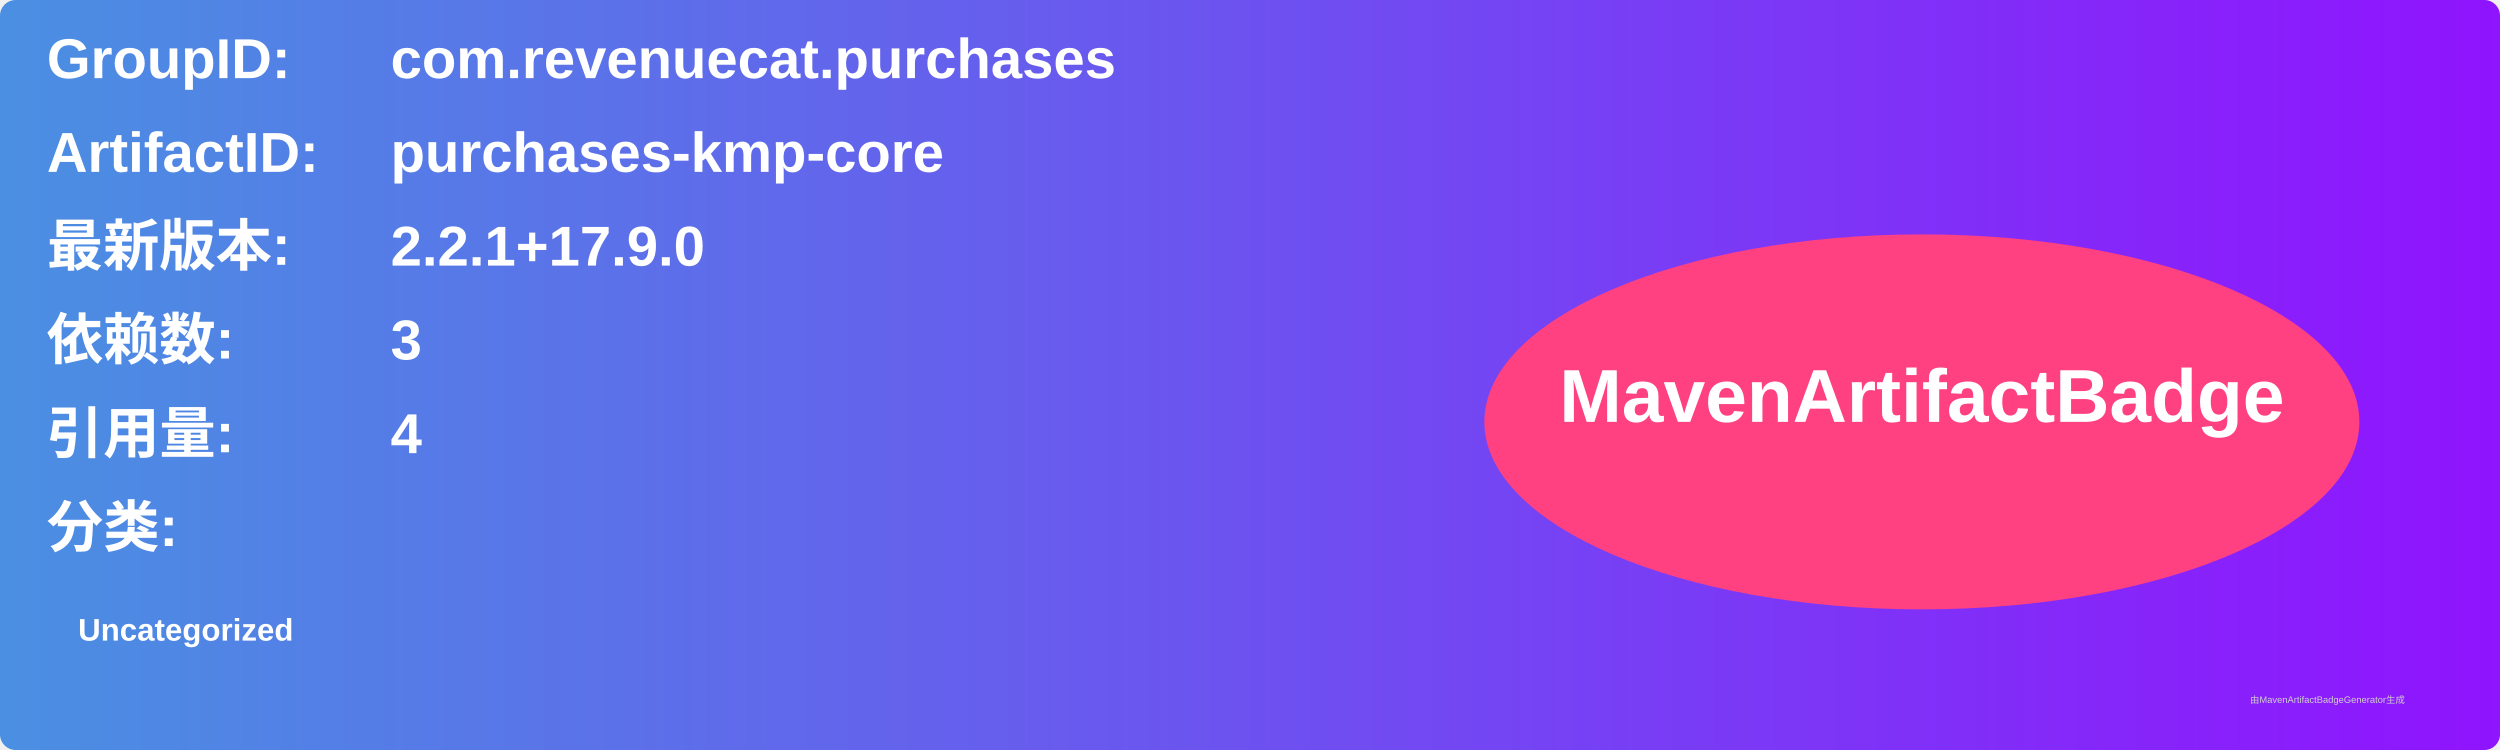
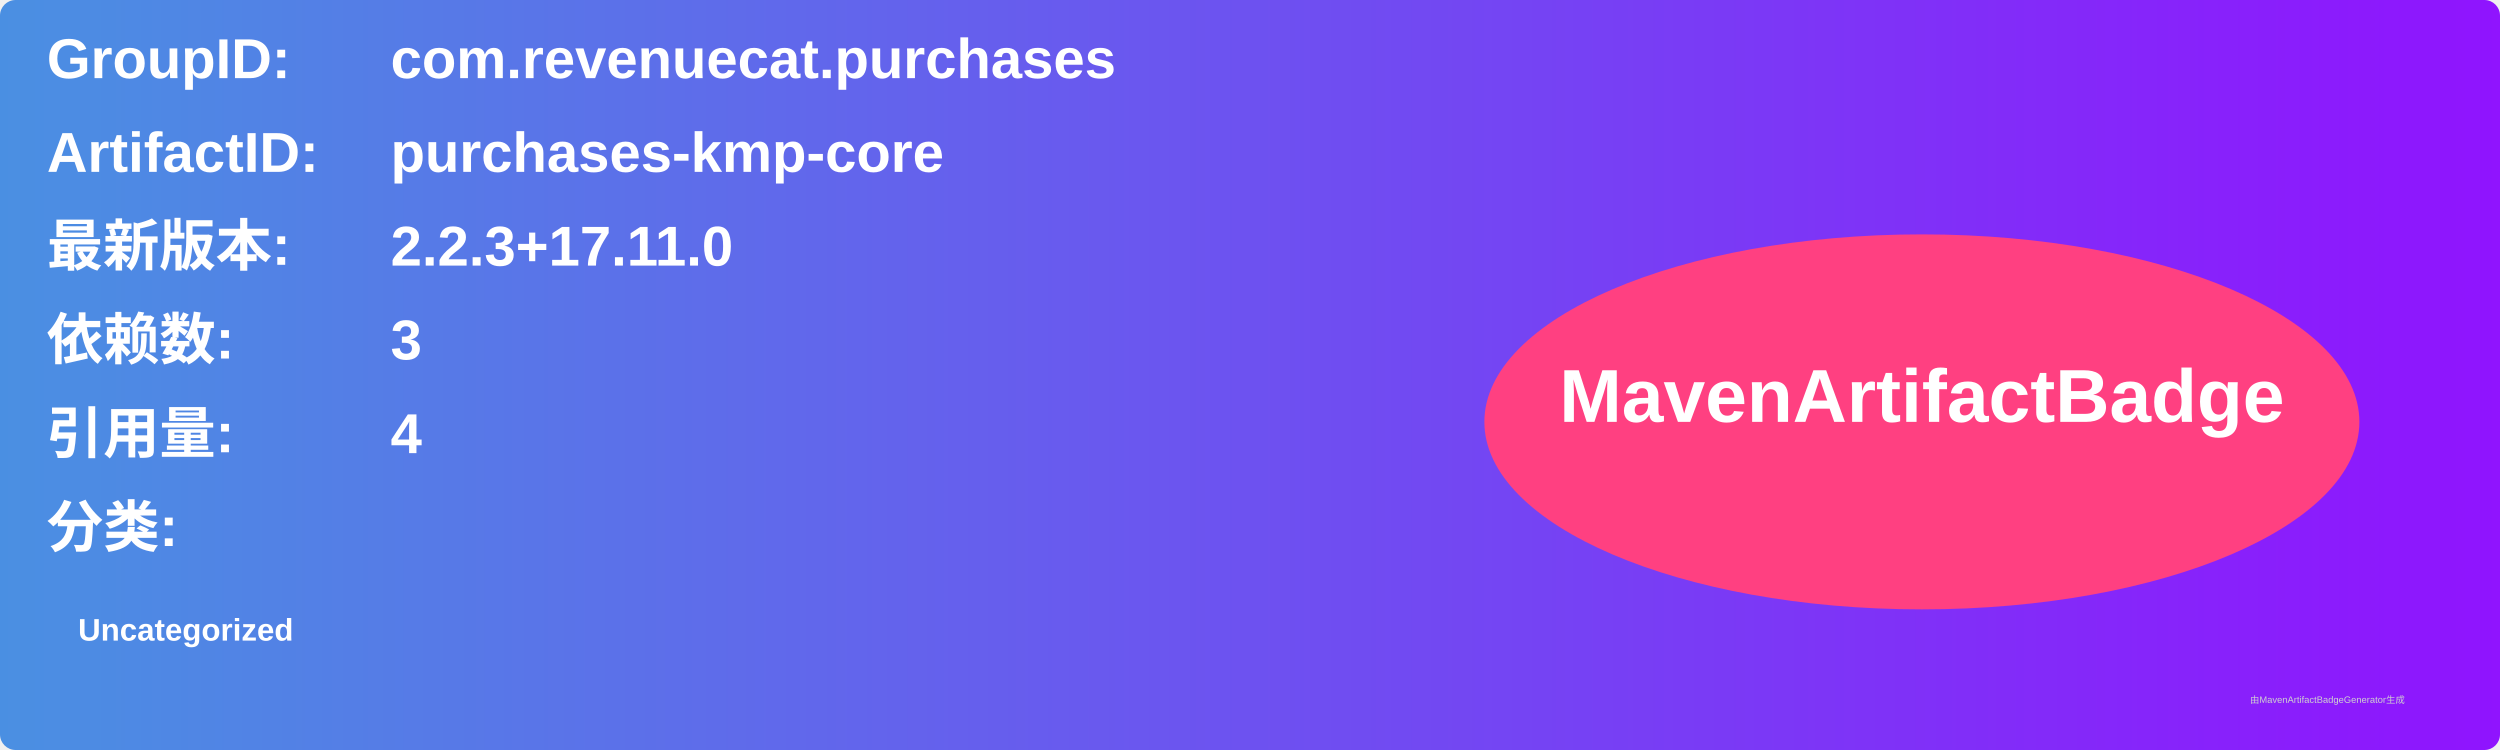
<svg xmlns="http://www.w3.org/2000/svg" width="800" height="240" viewBox="0 0 800 240">
  <linearGradient id="grad" x1="0%" y1="0%" x2="100%" y2="0%">
    <stop offset="0%" stop-color="#4a90e2" />
    <stop offset="100%" stop-color="#9013fe" />
  </linearGradient>
  <rect width="100%" height="100%" rx="5" ry="5" fill="url(#grad)" />
  <g transform="translate(15, 15)">
    <text x="0" y="10" font-family="Arial" font-size="18" fill="white" font-weight="bold" width="260">GroupID:</text>
    <text x="110" y="10" font-family="Arial" font-size="18" fill="white" font-weight="bold" width="460">com.revenuecat.purchases</text>
    <text x="0" y="40" font-family="Arial" font-size="18" fill="white" font-weight="bold" width="260">ArtifactID:</text>
    <text x="110" y="40" font-family="Arial" font-size="18" fill="white" font-weight="bold" width="460">purchases-kmp-core</text>
    <text x="0" y="70" font-family="Arial" font-size="18" fill="white" font-weight="bold">最新版本:</text>
    <text x="110" y="70" font-family="Arial" font-size="18" fill="white" font-weight="bold">
-       <tspan font-weight="bold">2.2.1+17.9.0</tspan>
+       <tspan font-weight="bold">2.2.3+17.11.0</tspan>
    </text>
    <text x="0" y="100" font-family="Arial" font-size="18" fill="white" font-weight="bold">依赖数: </text>
    <text x="110" y="100" font-family="Arial" font-size="18" fill="white">
      <tspan font-weight="bold">3</tspan>
    </text>
    <text x="0" y="130" font-family="Arial" font-size="18" fill="white" font-weight="bold">引用量: </text>
    <text x="110" y="130" font-family="Arial" font-size="18" fill="white">
      <tspan font-weight="bold">4</tspan>
    </text>
    <text x="0" y="160" font-family="Arial" font-size="18" fill="white" font-weight="bold">分类:</text>
    <text x="10" y="190" font-family="Arial" font-size="10" fill="white">
      <tspan font-weight="bold">Uncategorized</tspan>
    </text>
    <ellipse cx="600" cy="120" rx="140" ry="60" fill="#ff4081" />
    <text x="600" y="120" text-anchor="middle" font-family="Arial" font-size="24" fill="white" font-weight="bold">MavenArtifactBadge</text>
  </g>
  <text x="720" y="225" font-family="Arial" font-size="3" fill="#d0d0d0">由MavenArtifactBadgeGenerator生成</text>
</svg>
